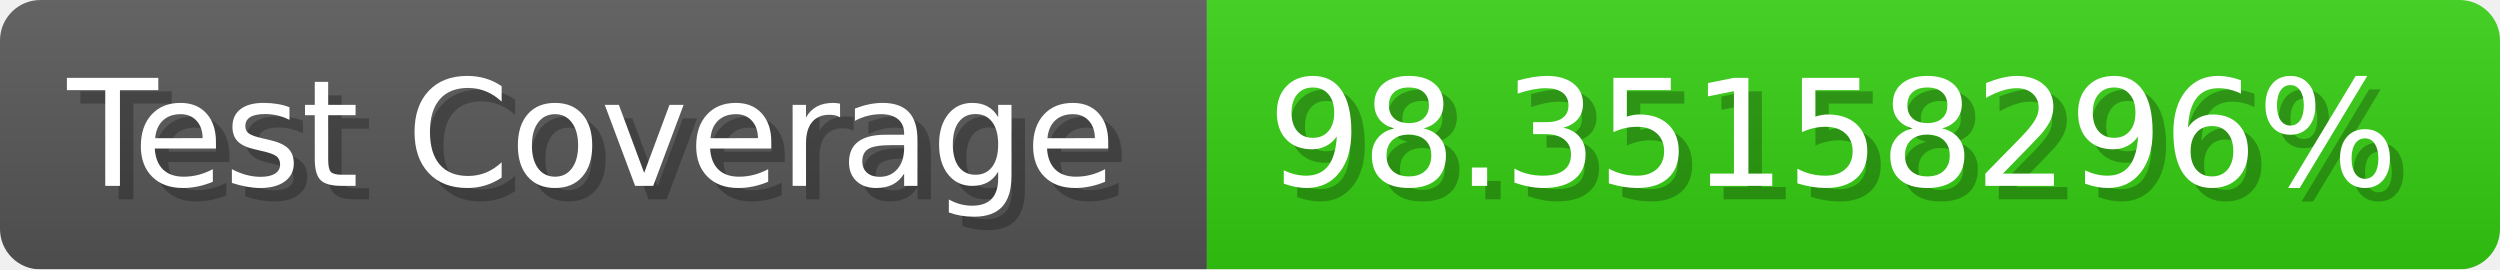
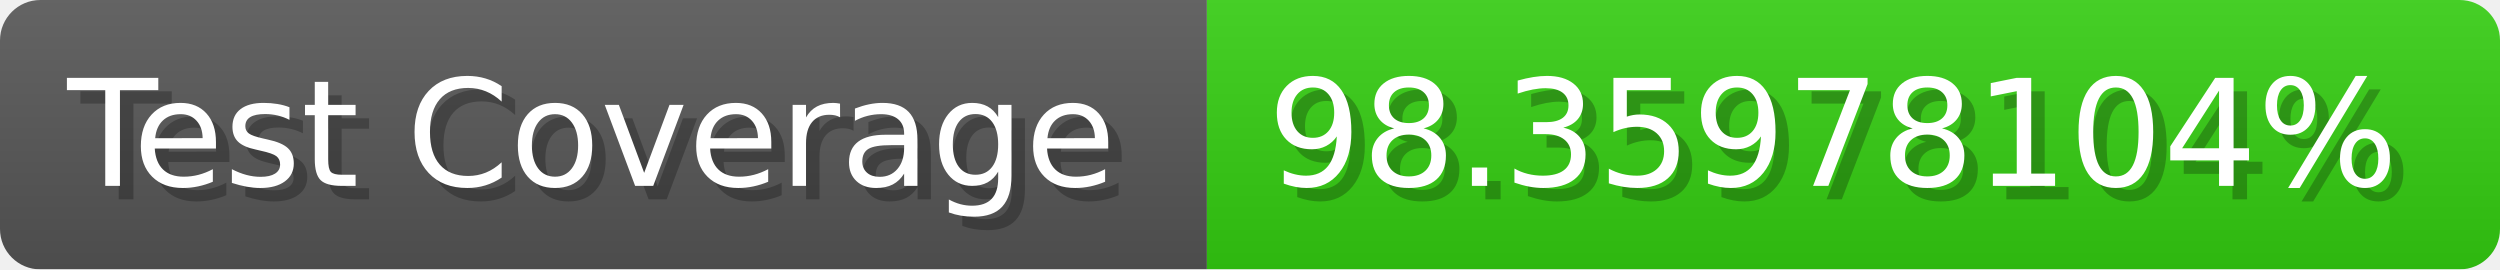
- <svg xmlns="http://www.w3.org/2000/svg" width="185.6" height="20" viewBox="0 0 1856 200" role="img" aria-label="Test Coverage: 98.35158296%">
+ <svg xmlns="http://www.w3.org/2000/svg" width="185.6" height="20" viewBox="0 0 1856 200" role="img" aria-label="Test Coverage: 98.35978104%">
  <linearGradient id="a" x2="0" y2="100%">
    <stop offset="0" stop-opacity=".1" stop-color="#EEE" />
    <stop offset="1" stop-opacity=".1" />
  </linearGradient>
  <mask id="m">
    <rect width="1856" height="200" rx="30" fill="#FFF" />
  </mask>
  <g mask="url(#m)">
    <rect width="896" height="200" fill="#555" />
    <rect width="960" height="200" fill="#3C1" x="896" />
    <rect width="1856" height="200" fill="url(#a)" />
  </g>
  <g aria-hidden="true" fill="#fff" text-anchor="start" font-family="Verdana,DejaVu Sans,sans-serif" font-size="110">
    <text x="60" y="148" textLength="796" fill="#000" opacity="0.25">Test Coverage</text>
    <text x="50" y="138" textLength="796">Test Coverage</text>
-     <text x="951" y="148" textLength="860" fill="#000" opacity="0.25">98.35158296%</text>
-     <text x="941" y="138" textLength="860">98.35158296%</text>
+     <text x="951" y="148" textLength="860" fill="#000" opacity="0.25">98.35978104%</text>
+     <text x="941" y="138" textLength="860">98.35978104%</text>
  </g>
</svg>
